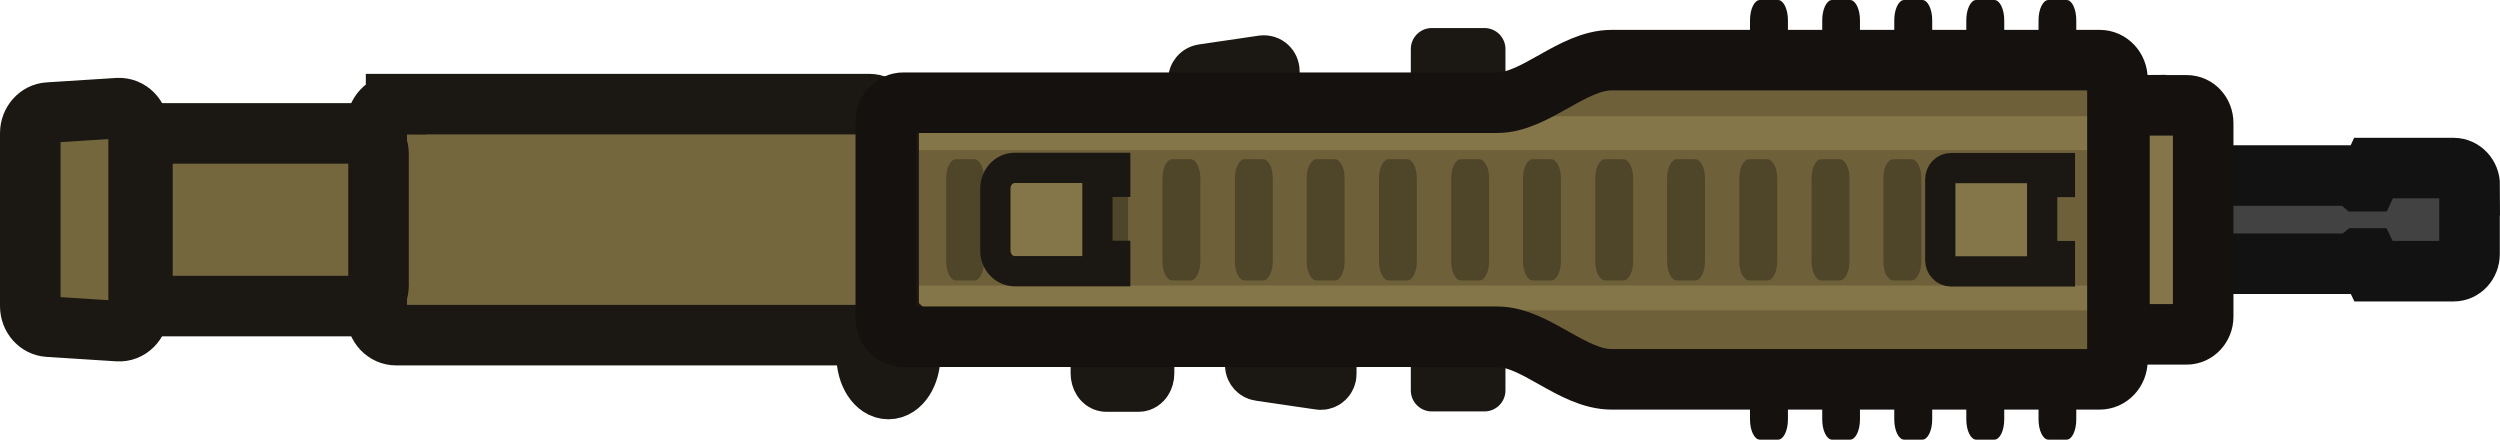
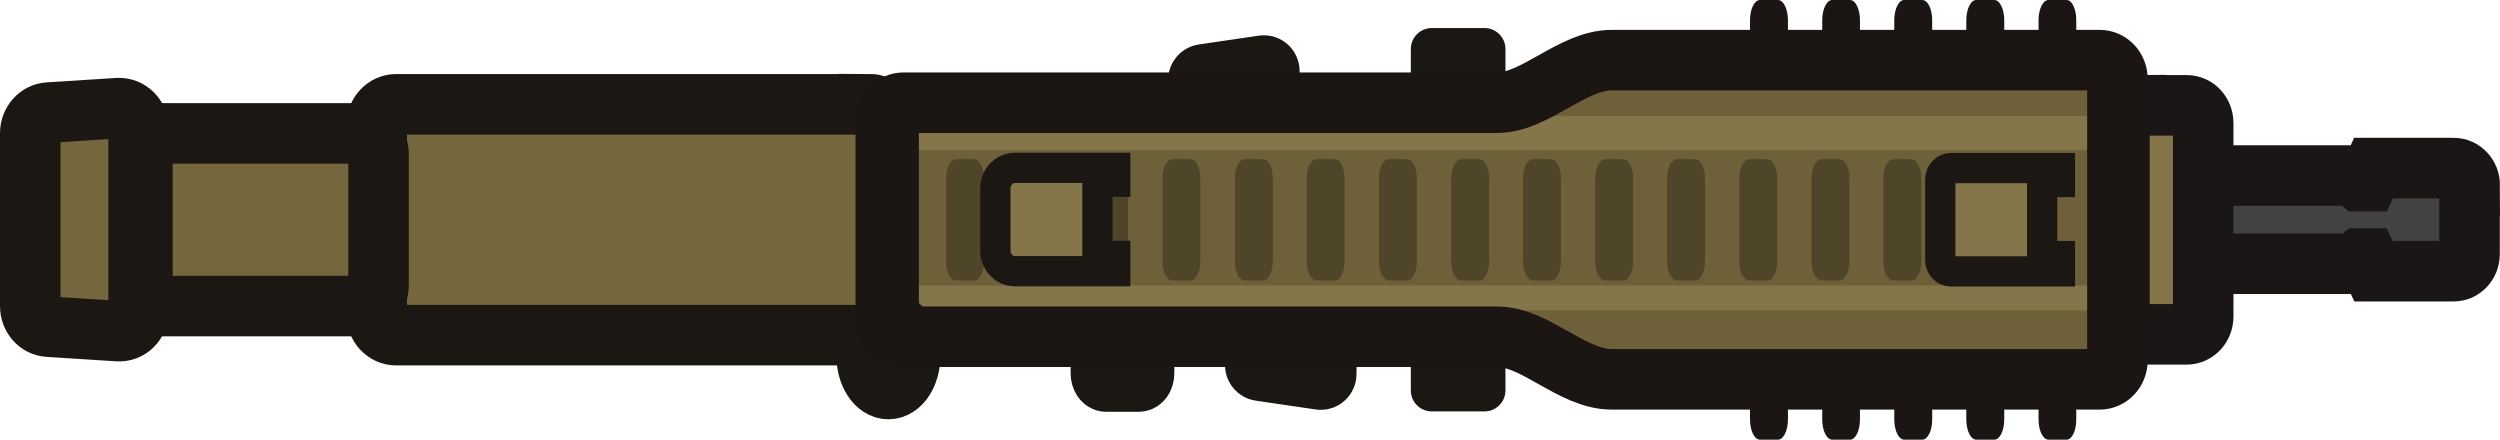
- <svg xmlns="http://www.w3.org/2000/svg" id="Layer_2" data-name="Layer 2" viewBox="0 0 123.9 21.78">
+ <svg xmlns="http://www.w3.org/2000/svg" id="Layer_2" data-name="Layer 2" viewBox="0 0 123.9 21.79">
  <defs>
    <style>
      .cls-1 {
-         fill: #15110f;
+         fill: #1b1713;
      }

      .cls-2 {
-         fill: #1b1713;
+         fill: #424242;
      }

      .cls-3 {
-         fill: #424242;
+         fill: #1b1513;
      }

      .cls-4 {
        fill: #6e613a;
      }

      .cls-5, .cls-6, .cls-7 {
        fill: #847648;
      }

      .cls-8 {
        fill: #4f462a;
      }

      .cls-9 {
        fill: #7b6d42;
      }

      .cls-10 {
        fill: #74673e;
      }

      .cls-10, .cls-11, .cls-6, .cls-12 {
        stroke-linecap: round;
      }

      .cls-10, .cls-11, .cls-6, .cls-12, .cls-13 {
        stroke-width: 3px;
      }

      .cls-10, .cls-11, .cls-7 {
        stroke: #1b1713;
      }

      .cls-11 {
        fill: #46422f;
      }

-       .cls-6, .cls-13 {
-         stroke: #15110f;
-       }
- 
-       .cls-12 {
-         stroke: #121212;
+       .cls-6, .cls-12 {
+         stroke: #191615;
      }

      .cls-12, .cls-13 {
        fill: none;
+       }
+ 
+       .cls-13 {
+         stroke: #1b1513;
      }

      .cls-7 {
        stroke-miterlimit: 10;
        stroke-width: 1.5px;
      }
    </style>
  </defs>
  <g id="Layer_14" data-name="Layer 14">
    <g id="layer1">
      <g id="g2">
        <g id="g60">
          <g id="g33">
            <g id="g32">
-               <path class="cls-1" d="M102.5,3.07v15.65c.23,.07,.4,.48,.4,.98v1.09c0,.55-.21,1-.48,1h-.9c-.27,0-.49-.45-.49-1v-1.03h-1.7v1.03c0,.55-.22,1-.49,1h-.9c-.27,0-.49-.45-.49-1v-1.03h-1.69v1.03c0,.55-.22,1-.49,1h-.9c-.27,0-.49-.45-.49-1v-1.03h-1.7v1.03c0,.55-.22,1-.49,1h-.89c-.27,0-.49-.45-.49-1v-1.03h-1.7v1.03c0,.55-.22,1-.49,1h-.9c-.27,0-.49-.45-.49-1v-1.03h-.23V1.65h.23v-.65c0-.55,.22-1,.49-1h.9c.27,0,.49,.45,.49,1v.65h1.7v-.65c0-.55,.22-1,.49-1h.89c.27,0,.49,.45,.49,1v.65h1.7v-.65c0-.55,.22-1,.49-1h.9c.27,0,.49,.45,.49,1v.65h1.69v-.65c0-.55,.22-1,.49-1h.9c.27,0,.49,.45,.49,1v.65h1.7v-.65c0-.55,.22-1,.49-1h.9c.27,0,.48,.45,.48,1v1.1c0,.49-.17,.9-.4,.97Z" />
+               <path id="path1" class="cls-3" d="M102.5,3.07v15.65c.23,.07,.4,.48,.4,.98v1.09c0,.55-.21,1-.48,1h-.9c-.27,0-.49-.45-.49-1v-1.03h-1.7v1.03c0,.55-.22,1-.49,1h-.9c-.27,0-.49-.45-.49-1v-1.03h-1.69v1.03c0,.55-.22,1-.49,1h-.9c-.27,0-.49-.45-.49-1v-1.03h-1.7v1.03c0,.55-.22,1-.49,1h-.89c-.27,0-.49-.45-.49-1v-1.03h-1.7v1.03c0,.55-.22,1-.49,1h-.9c-.27,0-.49-.45-.49-1v-1.03h-.23V1.65h.23v-.65c0-.55,.22-1,.49-1h.9c.27,0,.49,.45,.49,1v.65h1.7v-.65c0-.55,.22-1,.49-1h.89c.27,0,.49,.45,.49,1v.65h1.7v-.65c0-.55,.22-1,.49-1h.9c.27,0,.49,.45,.49,1v.65h1.69v-.65c0-.55,.22-1,.49-1h.9c.27,0,.49,.45,.49,1v.65h1.7v-.65c0-.55,.22-1,.49-1h.9c.27,0,.48,.45,.48,1v1.1c0,.49-.17,.9-.4,.97Z" />
            </g>
          </g>
          <g id="g5-3">
            <g id="g4">
              <path id="rect2-8" class="cls-11" d="M54.83,16.9h1.6c.15,0,.27,.18,.27,.41v1.19c0,.23-.12,.41-.27,.41h-1.6c-.15,0-.27-.18-.27-.41v-1.19c0-.23,.12-.41,.27-.41Z" />
            </g>
-             <path id="path4-1" class="cls-11" d="M59.61,3.69l3-.44c.16-.02,.3,.11,.3,.28v1.93c0,.15-.12,.28-.26,.28h-3c-.14,0-.26-.12-.26-.28v-1.49c0-.14,.1-.26,.23-.28Z" />
-             <path id="path5-5" class="cls-11" d="M62.43,18.37l3,.44c.16,.02,.3-.11,.3-.28v-1.93c0-.15-.12-.28-.26-.28h-3c-.14,0-.26,.12-.26,.28v1.49c0,.14,.1,.26,.23,.28Z" />
-             <rect class="cls-2" x="69.92" y="1.39" width="4.69" height="4" rx="1.04" ry="1.04" />
-             <rect class="cls-2" x="69.92" y="16.39" width="4.69" height="4" rx="1.04" ry="1.04" />
+             <path id="path4-1" class="cls-11" d="M59.61,3.69l3-.44c.16-.02,.3,.11,.3,.28v1.93c0,.15-.12,.28-.26,.28h-3c-.14,0-.26-.12-.26-.28v-1.49c0-.14,.1-.26,.23-.28h-.01Z" />
+             <path id="path5-5" class="cls-11" d="M62.43,18.37l3,.44c.16,.02,.3-.11,.3-.28v-1.93c0-.15-.12-.28-.26-.28h-3c-.14,0-.26,.12-.26,.28v1.49c0,.14,.1,.26,.23,.28h-.01Z" />
+             <rect id="rect1" class="cls-1" x="69.92" y="1.39" width="4.69" height="4" rx="1.04" ry="1.04" />
+             <rect id="rect2" class="cls-1" x="69.92" y="16.39" width="4.69" height="4" rx="1.04" ry="1.04" />
          </g>
          <path id="path6-35" class="cls-5" d="M104.39,3.15h-24.79l-5.62,2.07h-29.97v11.35h29.97l5.62,2.07h24.79V3.15Z" />
-           <path id="path7-4" class="cls-4" d="M70.22,15.38h34.29v2.93h-27.95l-6.34-2.93Z" />
-           <path id="path8-36" class="cls-4" d="M70.39,5.76h34.06V2.83h-27.76l-6.3,2.93Z" />
+           <path id="path7-4" class="cls-4" d="M70.22,15.38h34.29v2.93h-27.95s-6.34-2.93-6.34-2.93Z" />
+           <path id="path8-36" class="cls-4" d="M70.39,5.76h34.06V2.83h-27.76s-6.3,2.93-6.3,2.93Z" />
          <path id="path9-59" class="cls-11" d="M44.03,19.28c.6,0,1.08-.75,1.08-1.67s-.48-1.67-1.08-1.67-1.08,.75-1.08,1.67,.48,1.67,1.08,1.67Z" />
          <g id="g11">
-             <path id="path10-5" class="cls-3" d="M122.5,8.45h-4.74s-.3,.8-.3,.8h-.37l-.33-.44h-10.68c-.44,0-.79,.38-.79,.85v2.49c0,.47,.36,.85,.79,.85h10.68l.33-.42h.37l.3,.77h4.74" />
-             <path id="path11-49" class="cls-12" d="M122.4,9.18c0-.47-.36-.85-.8-.85h-3.97s-.3,.65-.3,.65h-.38l-.33-.28h-9.07v-.37h-1.67c-.44,0-.79,.38-.79,.85v3.41c0,.47,.36,.85,.79,.85h1.67v-.37h9.07l.33-.26h.38l.3,.63h3.97c.44,0,.79-.38,.79-.85v-3.41Z" />
+             <path id="path10-5" class="cls-2" d="M122.5,8.45h-4.74l-.3,.8h-.37l-.33-.44h-10.68c-.44,0-.79,.38-.79,.85v2.49c0,.47,.36,.85,.79,.85h10.68l.33-.42h.37l.3,.77h4.74" />
+             <path id="path11-49" class="cls-12" d="M122.4,9.18c0-.47-.36-.85-.8-.85h-3.97l-.3,.65h-.38l-.33-.28h-9.07v-.37h-1.67c-.44,0-.79,.38-.79,.85v3.41c0,.47,.36,.85,.79,.85h1.67v-.37h9.07l.33-.26h.38l.3,.63h3.97c.44,0,.79-.38,.79-.85v-3.41h.01Z" />
          </g>
          <g id="g12-1">
            <rect id="rect9" class="cls-4" x="45.09" y="7.44" width="58.99" height="6.71" />
            <path id="path12-54" class="cls-10" d="M2.4,5.58l3.45-.22c.55-.03,1.02,.43,1.02,1.02V15.39c0,.59-.47,1.06-1.02,1.02l-3.45-.22c-.51-.03-.9-.48-.9-1.02V6.6c0-.54,.4-.99,.9-1.02Z" />
          </g>
          <rect id="rect13" class="cls-9" x="40.96" y="5.22" width="3.06" height="11.35" />
          <g id="g16-1">
-             <path id="rect14" class="cls-10" d="M19.63,5.16h23.45c.53,0,.96,.46,.96,1.02V15.59c0,.56-.43,1.02-.96,1.02H19.63c-.53,0-.96-.46-.96-1.02V6.19c0-.56,.43-1.02,.96-1.02Z" />
+             <path id="rect14" class="cls-10" d="M43.08,5.16c.53,0,.96,.46,.96,1.02V15.59c0,.56-.43,1.02-.96,1.02H19.63c-.53,0-.96-.46-.96-1.02V6.19c0-.56,.43-1.02,.96-1.02h23.45Z" />
            <path id="rect15-8" class="cls-10" d="M17.8,6.61H8.02c-.53,0-.96,.46-.96,1.02v6.52c0,.56,.43,1.02,.96,1.02h9.78c.53,0,.96-.46,.96-1.02V7.63c0-.56-.43-1.02-.96-1.02Z" />
          </g>
-           <path id="rect17" class="cls-6" d="M105.86,5.22h2.51c.46,0,.82,.39,.82,.88V15.69c0,.49-.37,.88-.82,.88h-2.51c-.46,0-.82-.39-.82-.88V6.09c0-.49,.37-.88,.82-.88Z" />
+           <path id="rect17" class="cls-6" d="M105.86,5.22h2.51c.46,0,.82,.39,.82,.88V15.69c0,.49-.37,.88-.82,.88h-2.51c-.46,0-.82-.39-.82-.88V6.09c0-.49,.37-.88,.82-.88h0Z" />
          <path id="path16-3" class="cls-13" d="M104.94,3.92c0-.52-.39-.94-.88-.94h-24.18c-1.97,0-3.79,2.11-5.68,2.11h-29.42c-.49,0-.88,.42-.88,.94V15.75c0,.52,.39,.94,.88,.94h29.42c1.9,0,3.71,2.11,5.68,2.11h24.18c.49,0,.88-.42,.88-.94V3.92Z" />
          <g id="g56">
            <path id="path41-87" class="cls-8" d="M91.17,7.89h-.9c-.27,0-.49,.42-.49,.94v4.13c0,.52,.22,.94,.49,.94h.9c.27,0,.49-.42,.49-.94v-4.13c0-.52-.22-.94-.49-.94Z" />
            <path id="path42-8" class="cls-8" d="M94.73,7.89h-.9c-.27,0-.49,.42-.49,.94v4.13c0,.52,.22,.94,.49,.94h.9c.27,0,.49-.42,.49-.94v-4.13c0-.52-.22-.94-.49-.94Z" />
            <path id="path45-7" class="cls-8" d="M76.87,7.89h-.9c-.27,0-.49,.42-.49,.94v4.13c0,.52,.22,.94,.49,.94h.9c.27,0,.49-.42,.49-.94v-4.13c0-.52-.22-.94-.49-.94Z" />
            <path id="path46-7" class="cls-8" d="M80.45,7.89h-.9c-.27,0-.49,.42-.49,.94v4.13c0,.52,.22,.94,.49,.94h.9c.27,0,.49-.42,.49-.94v-4.13c0-.52-.22-.94-.49-.94Z" />
            <path id="path47-4" class="cls-8" d="M84.01,7.89h-.9c-.27,0-.49,.42-.49,.94v4.13c0,.52,.22,.94,.49,.94h.9c.27,0,.49-.42,.49-.94v-4.13c0-.52-.22-.94-.49-.94Z" />
            <path id="path48" class="cls-8" d="M87.59,7.89h-.9c-.27,0-.49,.42-.49,.94v4.13c0,.52,.22,.94,.49,.94h.9c.27,0,.49-.42,.49-.94v-4.13c0-.52-.22-.94-.49-.94Z" />
            <path id="path49" class="cls-8" d="M62.59,7.89h-.9c-.27,0-.49,.42-.49,.94v4.13c0,.52,.22,.94,.49,.94h.9c.27,0,.49-.42,.49-.94v-4.13c0-.52-.22-.94-.49-.94Z" />
            <path id="path50" class="cls-8" d="M66.15,7.89h-.9c-.27,0-.49,.42-.49,.94v4.13c0,.52,.22,.94,.49,.94h.9c.27,0,.49-.42,.49-.94v-4.13c0-.52-.22-.94-.49-.94Z" />
            <path id="path51" class="cls-8" d="M69.73,7.89h-.9c-.27,0-.49,.42-.49,.94v4.13c0,.52,.22,.94,.49,.94h.9c.27,0,.49-.42,.49-.94v-4.13c0-.52-.22-.94-.49-.94Z" />
            <path id="path52" class="cls-8" d="M73.31,7.89h-.9c-.27,0-.49,.42-.49,.94v4.13c0,.52,.22,.94,.49,.94h.9c.27,0,.49-.42,.49-.94v-4.13c0-.52-.22-.94-.49-.94Z" />
            <path id="path53-4" class="cls-8" d="M48.28,7.89h-.9c-.27,0-.49,.42-.49,.94v4.13c0,.52,.22,.94,.49,.94h.9c.27,0,.49-.42,.49-.94v-4.13c0-.52-.22-.94-.49-.94Z" />
            <path id="path54" class="cls-8" d="M51.86,7.89h-.9c-.27,0-.49,.42-.49,.94v4.13c0,.52,.22,.94,.49,.94h.9c.27,0,.49-.42,.49-.94v-4.13c0-.52-.22-.94-.49-.94Z" />
            <path id="path55" class="cls-8" d="M55.42,7.89h-.9c-.27,0-.49,.42-.49,.94v4.13c0,.52,.22,.94,.49,.94h.9c.27,0,.49-.42,.49-.94v-4.13c0-.52-.22-.94-.49-.94Z" />
            <path id="path56" class="cls-8" d="M59,7.89h-.9c-.27,0-.49,.42-.49,.94v4.13c0,.52,.22,.94,.49,.94h.9c.27,0,.49-.42,.49-.94v-4.13c0-.52-.22-.94-.49-.94Z" />
          </g>
-           <path id="path59-9" class="cls-7" d="M96.16,8.89c0-.31,.24-.56,.53-.56h5.4v.69h-.88v3.67h.88v.76h-5.4c-.29,0-.53-.25-.53-.56v-4Z" />
-           <path id="path2-5" class="cls-7" d="M49.33,9.34c0-.56,.43-1.02,.96-1.02h4.98v.69h-.88v3.67h.88v.76h-4.98c-.53,0-.96-.46-.96-1.02v-3.09Z" />
+           <path id="path59-9" class="cls-7" d="M96.16,8.89c0-.31,.24-.56,.53-.56h5.4v.69h-.88v3.67h.88v.76h-5.4c-.29,0-.53-.25-.53-.56,0,0,0-4,0-4Z" />
+           <path id="path2-5" class="cls-7" d="M49.33,9.34c0-.56,.43-1.02,.96-1.02h4.98v.69h-.88v3.67h.88v.76h-4.98c-.53,0-.96-.46-.96-1.02v-3.09h0Z" />
        </g>
      </g>
    </g>
  </g>
</svg>
